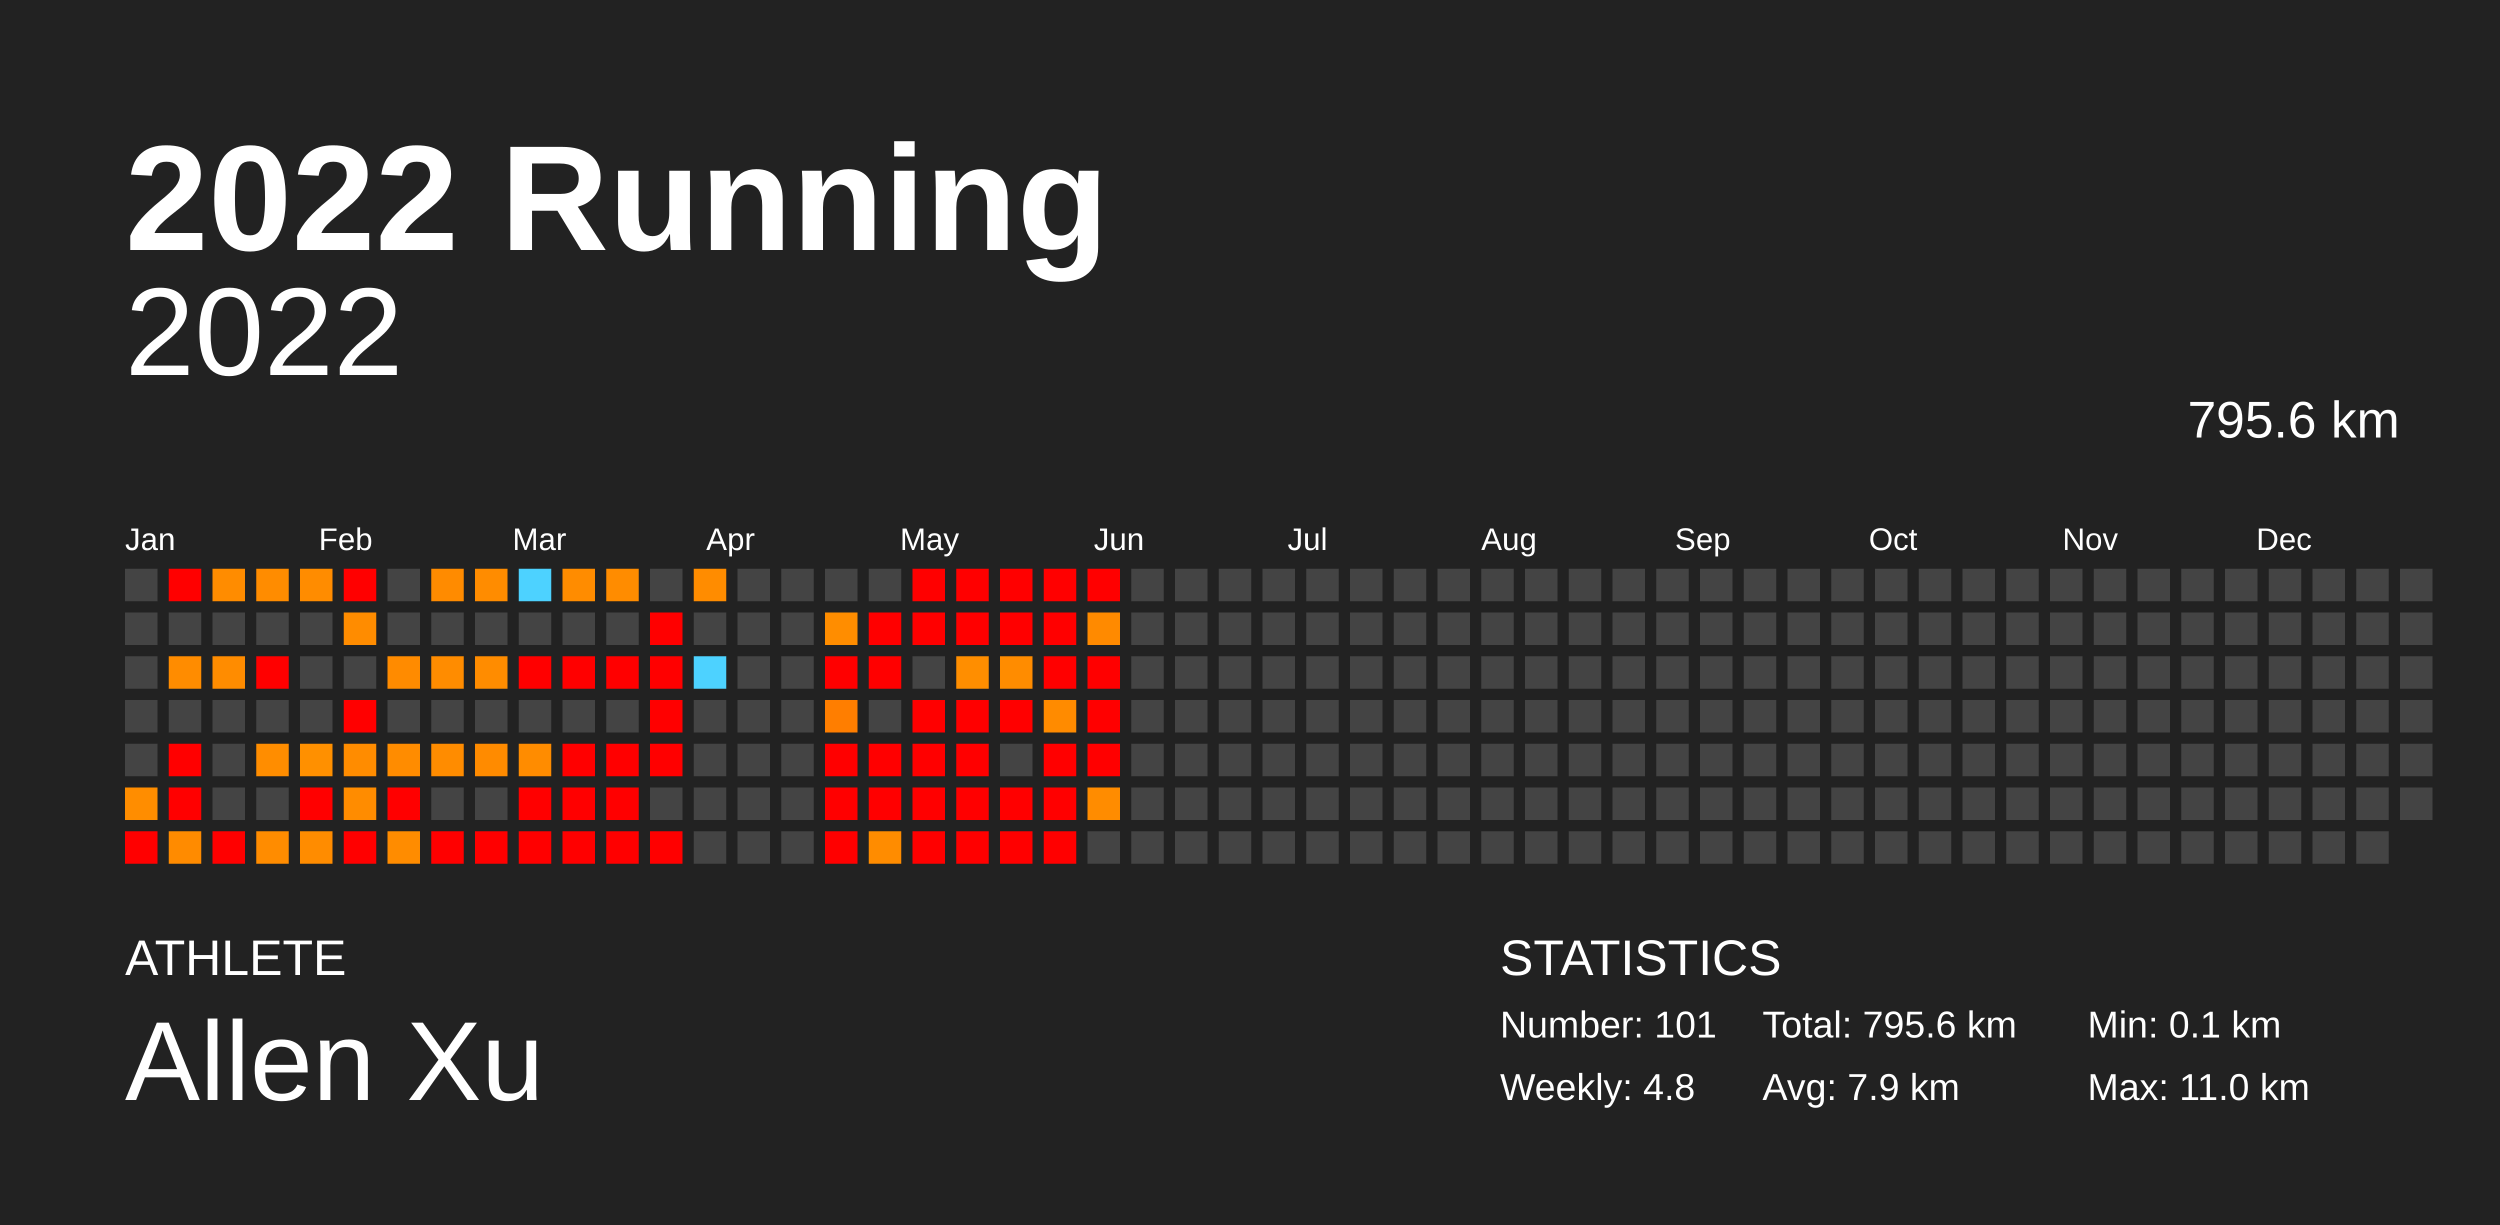
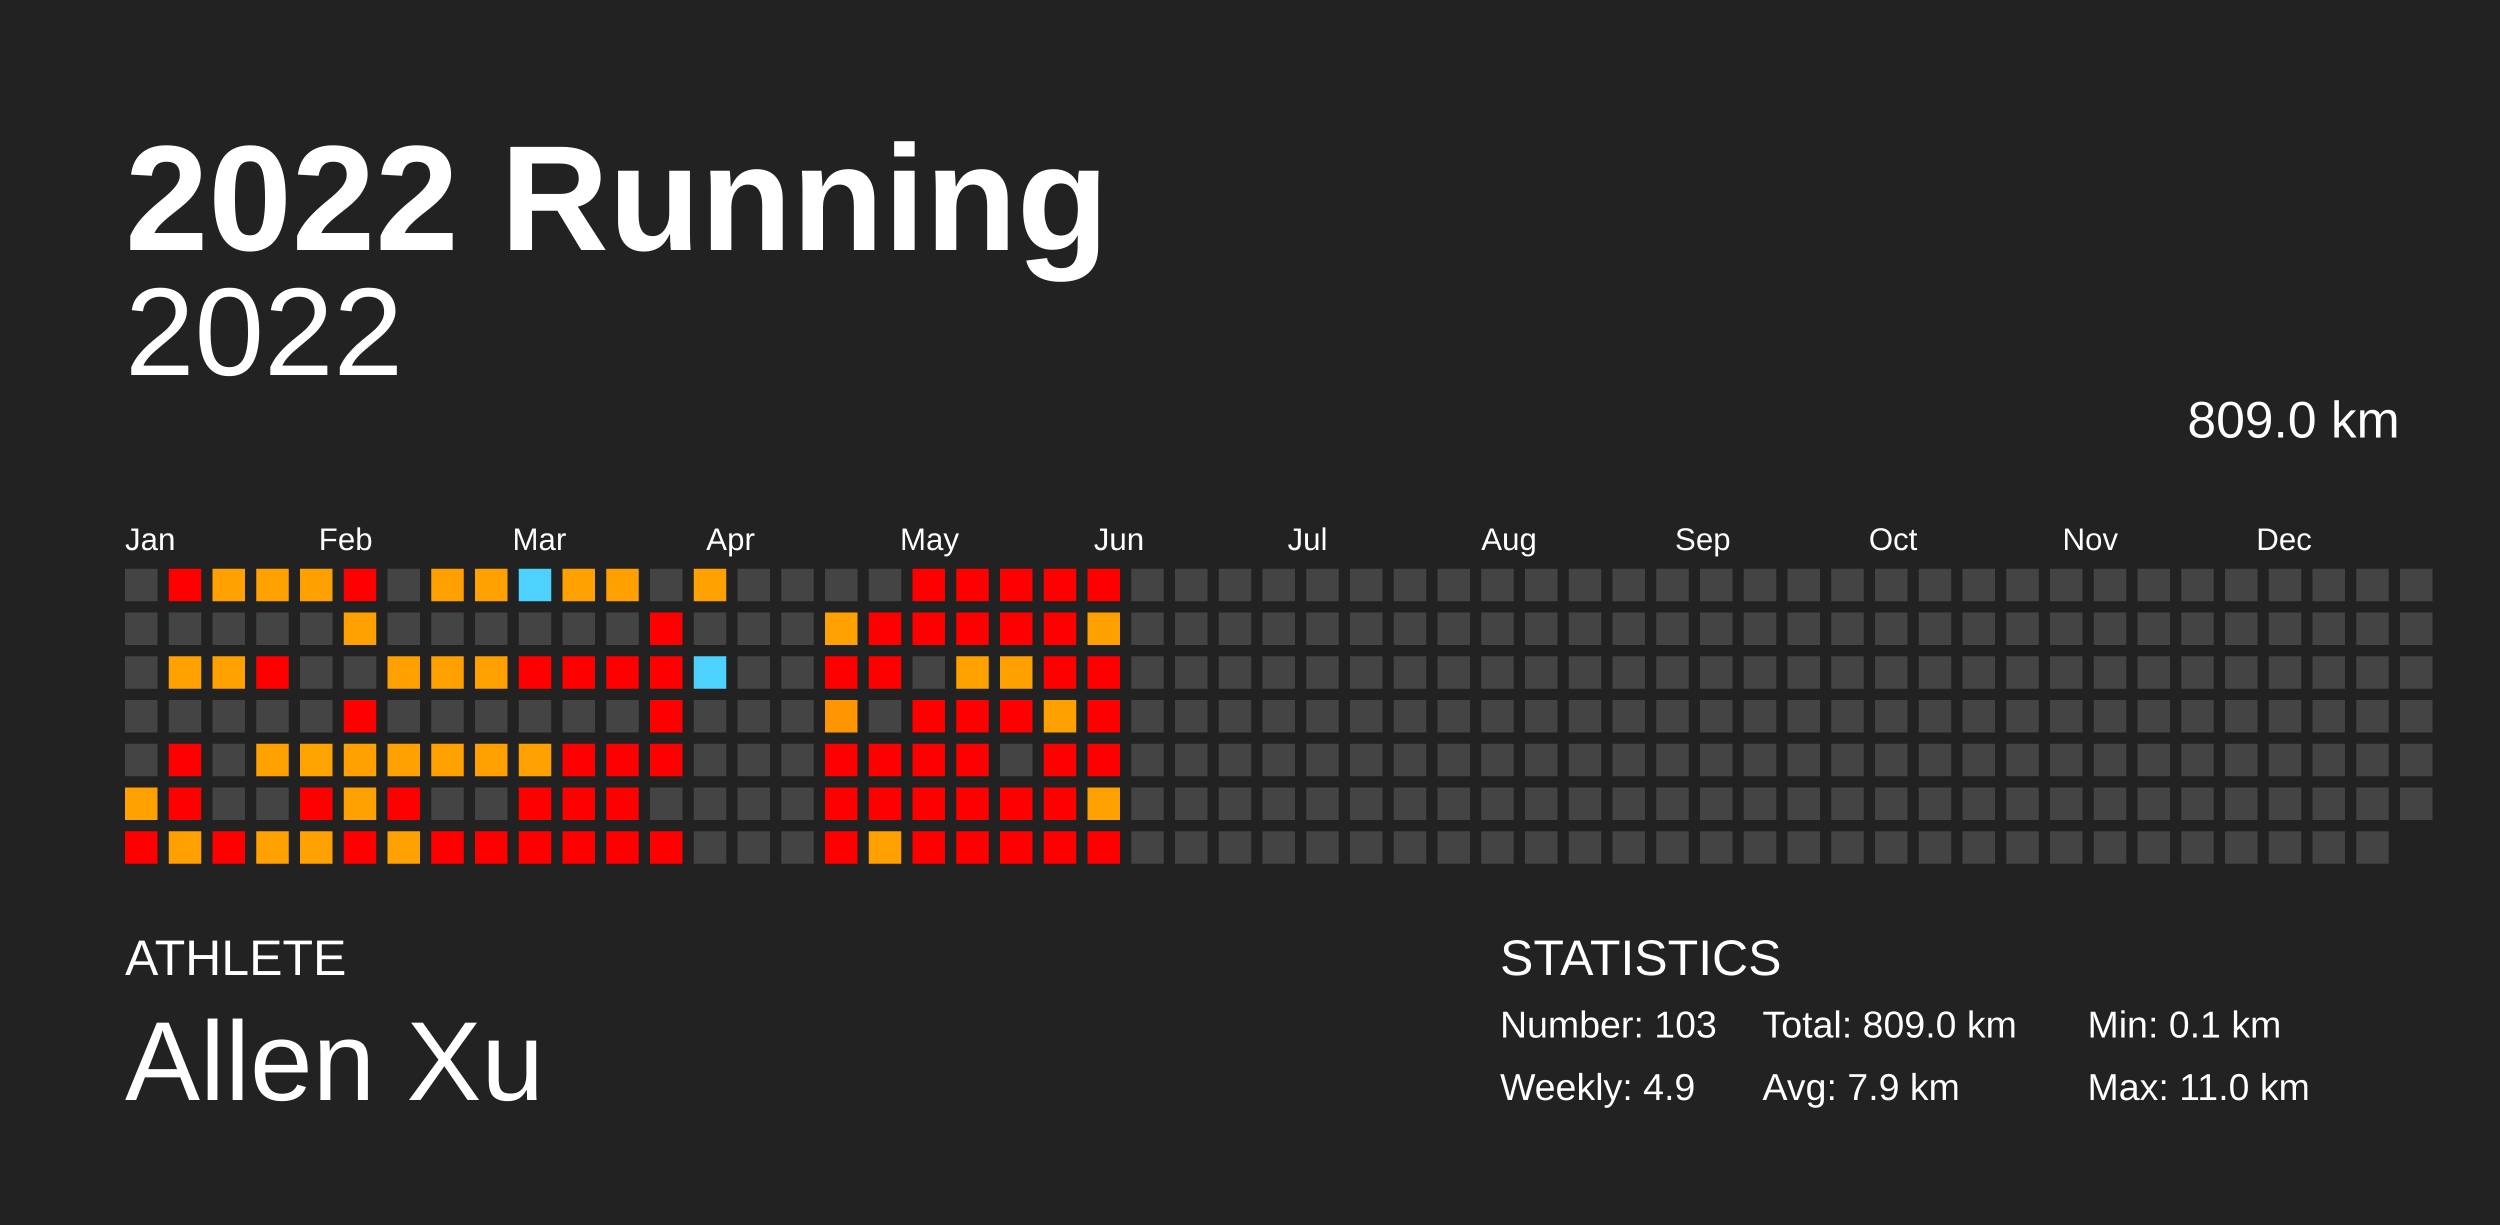
<svg xmlns="http://www.w3.org/2000/svg" baseProfile="full" height="98mm" version="1.1" viewBox="0,0,200,98" width="200mm">
  <defs />
  <rect fill="#222222" height="98" width="200" x="0" y="0" />
  <text fill="#FFFFFF" style="font-size:12px; font-family:Arial; font-weight:bold;" x="10" y="20">2022 Running</text>
  <text fill="#FFFFFF" style="font-size:4px; font-family:Arial" x="10" y="78">ATHLETE</text>
  <text fill="#FFFFFF" style="font-size:9px; font-family:Arial" x="10" y="88">Allen Xu</text>
  <text fill="#FFFFFF" style="font-size:4px; font-family:Arial" x="120" y="78">STATISTICS</text>
-   <text fill="#FFFFFF" style="font-size:3px; font-family:Arial" x="120" y="83">Number: 101</text>
-   <text fill="#FFFFFF" style="font-size:3px; font-family:Arial" x="120" y="88">Weekly: 4.8</text>
-   <text fill="#FFFFFF" style="font-size:3px; font-family:Arial" x="141" y="83">Total: 795.6 km</text>
+   <text fill="#FFFFFF" style="font-size:3px; font-family:Arial" x="120" y="83">Number: 103</text>
+   <text fill="#FFFFFF" style="font-size:3px; font-family:Arial" x="120" y="88">Weekly: 4.9</text>
+   <text fill="#FFFFFF" style="font-size:3px; font-family:Arial" x="141" y="83">Total: 809.0 km</text>
  <text fill="#FFFFFF" style="font-size:3px; font-family:Arial" x="141" y="88">Avg: 7.9 km</text>
  <text fill="#FFFFFF" style="font-size:3px; font-family:Arial" x="167" y="83">Min: 0.1 km</text>
  <text fill="#FFFFFF" style="font-size:3px; font-family:Arial" x="167" y="88">Max: 11.0 km</text>
  <text alignment-baseline="hanging" fill="#FFFFFF" style="font-size:10.0px; font-family:Arial;" x="10" y="30">2022</text>
-   <text alignment-baseline="hanging" fill="#FFFFFF" style="font-size:4.125px; font-family:Arial;" x="175" y="35">795.6 km</text>
+   <text alignment-baseline="hanging" fill="#FFFFFF" style="font-size:4.125px; font-family:Arial;" x="175" y="35">809.0 km</text>
  <text fill="#FFFFFF" style="font-size:2.5px; font-family:Arial" x="10.0" y="44">Jan</text>
  <text fill="#FFFFFF" style="font-size:2.5px; font-family:Arial" x="25.5" y="44">Feb</text>
  <text fill="#FFFFFF" style="font-size:2.5px; font-family:Arial" x="41.0" y="44">Mar</text>
  <text fill="#FFFFFF" style="font-size:2.5px; font-family:Arial" x="56.5" y="44">Apr</text>
  <text fill="#FFFFFF" style="font-size:2.5px; font-family:Arial" x="72.0" y="44">May</text>
  <text fill="#FFFFFF" style="font-size:2.5px; font-family:Arial" x="87.5" y="44">Jun</text>
  <text fill="#FFFFFF" style="font-size:2.5px; font-family:Arial" x="103.0" y="44">Jul</text>
  <text fill="#FFFFFF" style="font-size:2.5px; font-family:Arial" x="118.5" y="44">Aug</text>
  <text fill="#FFFFFF" style="font-size:2.5px; font-family:Arial" x="134.0" y="44">Sep</text>
  <text fill="#FFFFFF" style="font-size:2.5px; font-family:Arial" x="149.5" y="44">Oct</text>
  <text fill="#FFFFFF" style="font-size:2.5px; font-family:Arial" x="165.0" y="44">Nov</text>
  <text fill="#FFFFFF" style="font-size:2.5px; font-family:Arial" x="180.5" y="44">Dec</text>
  <rect fill="#444444" height="2.6" width="2.6" x="10.0" y="45.5" />
  <rect fill="#444444" height="2.6" width="2.6" x="10.0" y="49.0" />
  <rect fill="#444444" height="2.6" width="2.6" x="10.0" y="52.5" />
  <rect fill="#444444" height="2.6" width="2.6" x="10.0" y="56.0" />
  <rect fill="#444444" height="2.6" width="2.6" x="10.0" y="59.5" />
-   <rect fill="#ff8d00" height="2.6" width="2.6" x="10.0" y="63.0" />
+   <rect fill="#ffa100" height="2.6" width="2.6" x="10.0" y="63.0" />
  <rect fill="red" height="2.6" width="2.6" x="10.0" y="66.5" />
  <rect fill="red" height="2.6" width="2.6" x="13.5" y="45.5" />
  <rect fill="#444444" height="2.6" width="2.6" x="13.5" y="49.0" />
-   <rect fill="#ff8c00" height="2.6" width="2.6" x="13.5" y="52.5" />
+   <rect fill="#ffa100" height="2.6" width="2.6" x="13.5" y="52.5" />
  <rect fill="#444444" height="2.6" width="2.6" x="13.5" y="56.0" />
  <rect fill="red" height="2.6" width="2.6" x="13.5" y="59.5" />
  <rect fill="red" height="2.6" width="2.6" x="13.5" y="63.0" />
-   <rect fill="#ff8b00" height="2.6" width="2.6" x="13.5" y="66.5" />
-   <rect fill="#ff8c00" height="2.6" width="2.6" x="17.0" y="45.5" />
+   <rect fill="#ffa000" height="2.6" width="2.6" x="13.5" y="66.5" />
+   <rect fill="#ffa100" height="2.6" width="2.6" x="17.0" y="45.5" />
  <rect fill="#444444" height="2.6" width="2.6" x="17.0" y="49.0" />
-   <rect fill="#ff8c00" height="2.6" width="2.6" x="17.0" y="52.5" />
+   <rect fill="#ffa100" height="2.6" width="2.6" x="17.0" y="52.5" />
  <rect fill="#444444" height="2.6" width="2.6" x="17.0" y="56.0" />
  <rect fill="#444444" height="2.6" width="2.6" x="17.0" y="59.5" />
  <rect fill="#444444" height="2.6" width="2.6" x="17.0" y="63.0" />
  <rect fill="red" height="2.6" width="2.6" x="17.0" y="66.5" />
-   <rect fill="#ff8c00" height="2.6" width="2.6" x="20.5" y="45.5" />
+   <rect fill="#ffa100" height="2.6" width="2.6" x="20.5" y="45.5" />
  <rect fill="#444444" height="2.6" width="2.6" x="20.5" y="49.0" />
  <rect fill="red" height="2.6" width="2.6" x="20.5" y="52.5" />
  <rect fill="#444444" height="2.6" width="2.6" x="20.5" y="56.0" />
-   <rect fill="#ff8d00" height="2.6" width="2.6" x="20.5" y="59.5" />
+   <rect fill="#ffa100" height="2.6" width="2.6" x="20.5" y="59.5" />
  <rect fill="#444444" height="2.6" width="2.6" x="20.5" y="63.0" />
-   <rect fill="#ff8c00" height="2.6" width="2.6" x="20.5" y="66.5" />
-   <rect fill="#ff8c00" height="2.6" width="2.6" x="24.0" y="45.5" />
+   <rect fill="#ffa100" height="2.6" width="2.6" x="20.5" y="66.5" />
+   <rect fill="#ffa000" height="2.6" width="2.6" x="24.0" y="45.5" />
  <rect fill="#444444" height="2.6" width="2.6" x="24.0" y="49.0" />
  <rect fill="#444444" height="2.6" width="2.6" x="24.0" y="52.5" />
  <rect fill="#444444" height="2.6" width="2.6" x="24.0" y="56.0" />
-   <rect fill="#ff9000" height="2.6" width="2.6" x="24.0" y="59.5" />
+   <rect fill="#ffa400" height="2.6" width="2.6" x="24.0" y="59.5" />
  <rect fill="red" height="2.6" width="2.6" x="24.0" y="63.0" />
-   <rect fill="#ff8c00" height="2.6" width="2.6" x="24.0" y="66.5" />
+   <rect fill="#ffa100" height="2.6" width="2.6" x="24.0" y="66.5" />
  <rect fill="red" height="2.6" width="2.6" x="27.5" y="45.5" />
-   <rect fill="#ff8c00" height="2.6" width="2.6" x="27.5" y="49.0" />
+   <rect fill="#ffa100" height="2.6" width="2.6" x="27.5" y="49.0" />
  <rect fill="#444444" height="2.6" width="2.6" x="27.5" y="52.5" />
  <rect fill="red" height="2.6" width="2.6" x="27.5" y="56.0" />
-   <rect fill="#ff8c00" height="2.6" width="2.6" x="27.5" y="59.5" />
-   <rect fill="#ff8c00" height="2.6" width="2.6" x="27.5" y="63.0" />
+   <rect fill="#ffa000" height="2.6" width="2.6" x="27.5" y="59.5" />
+   <rect fill="#ffa100" height="2.6" width="2.6" x="27.5" y="63.0" />
  <rect fill="red" height="2.6" width="2.6" x="27.5" y="66.5" />
  <rect fill="#444444" height="2.6" width="2.6" x="31.0" y="45.5" />
  <rect fill="#444444" height="2.6" width="2.6" x="31.0" y="49.0" />
-   <rect fill="#ff8b00" height="2.6" width="2.6" x="31.0" y="52.5" />
+   <rect fill="#ffa000" height="2.6" width="2.6" x="31.0" y="52.5" />
  <rect fill="#444444" height="2.6" width="2.6" x="31.0" y="56.0" />
-   <rect fill="#ff8c00" height="2.6" width="2.6" x="31.0" y="59.5" />
+   <rect fill="#ffa100" height="2.6" width="2.6" x="31.0" y="59.5" />
  <rect fill="red" height="2.6" width="2.6" x="31.0" y="63.0" />
-   <rect fill="#ff8c00" height="2.6" width="2.6" x="31.0" y="66.5" />
-   <rect fill="#ff8b00" height="2.6" width="2.6" x="34.5" y="45.5" />
+   <rect fill="#ffa100" height="2.6" width="2.6" x="31.0" y="66.5" />
+   <rect fill="#ffa000" height="2.6" width="2.6" x="34.5" y="45.5" />
  <rect fill="#444444" height="2.6" width="2.6" x="34.5" y="49.0" />
-   <rect fill="#ff8c00" height="2.6" width="2.6" x="34.5" y="52.5" />
+   <rect fill="#ffa000" height="2.6" width="2.6" x="34.5" y="52.5" />
  <rect fill="#444444" height="2.6" width="2.6" x="34.5" y="56.0" />
-   <rect fill="#ff8c00" height="2.6" width="2.6" x="34.5" y="59.5" />
+   <rect fill="#ffa100" height="2.6" width="2.6" x="34.5" y="59.5" />
  <rect fill="#444444" height="2.6" width="2.6" x="34.5" y="63.0" />
  <rect fill="red" height="2.6" width="2.6" x="34.5" y="66.5" />
-   <rect fill="#ff8c00" height="2.6" width="2.6" x="38.0" y="45.5" />
+   <rect fill="#ffa100" height="2.6" width="2.6" x="38.0" y="45.5" />
  <rect fill="#444444" height="2.6" width="2.6" x="38.0" y="49.0" />
-   <rect fill="#ff8c00" height="2.6" width="2.6" x="38.0" y="52.5" />
+   <rect fill="#ffa000" height="2.6" width="2.6" x="38.0" y="52.5" />
  <rect fill="#444444" height="2.6" width="2.6" x="38.0" y="56.0" />
-   <rect fill="#ff8b00" height="2.6" width="2.6" x="38.0" y="59.5" />
+   <rect fill="#ffa000" height="2.6" width="2.6" x="38.0" y="59.5" />
  <rect fill="#444444" height="2.6" width="2.6" x="38.0" y="63.0" />
  <rect fill="red" height="2.6" width="2.6" x="38.0" y="66.5" />
  <rect fill="#4dd2ff" height="2.6" width="2.6" x="41.5" y="45.5" />
  <rect fill="#444444" height="2.6" width="2.6" x="41.5" y="49.0" />
  <rect fill="red" height="2.6" width="2.6" x="41.5" y="52.5" />
  <rect fill="#444444" height="2.6" width="2.6" x="41.5" y="56.0" />
-   <rect fill="#ff8c00" height="2.6" width="2.6" x="41.5" y="59.5" />
+   <rect fill="#ffa100" height="2.6" width="2.6" x="41.5" y="59.5" />
  <rect fill="red" height="2.6" width="2.6" x="41.5" y="63.0" />
  <rect fill="red" height="2.6" width="2.6" x="41.5" y="66.5" />
-   <rect fill="#ff8c00" height="2.6" width="2.6" x="45.0" y="45.5" />
+   <rect fill="#ffa100" height="2.6" width="2.6" x="45.0" y="45.5" />
  <rect fill="#444444" height="2.6" width="2.6" x="45.0" y="49.0" />
  <rect fill="red" height="2.6" width="2.6" x="45.0" y="52.5" />
  <rect fill="#444444" height="2.6" width="2.6" x="45.0" y="56.0" />
  <rect fill="red" height="2.6" width="2.6" x="45.0" y="59.5" />
  <rect fill="red" height="2.6" width="2.6" x="45.0" y="63.0" />
  <rect fill="red" height="2.6" width="2.6" x="45.0" y="66.5" />
-   <rect fill="#ff8c00" height="2.6" width="2.6" x="48.5" y="45.5" />
+   <rect fill="#ffa000" height="2.6" width="2.6" x="48.5" y="45.5" />
  <rect fill="#444444" height="2.6" width="2.6" x="48.5" y="49.0" />
  <rect fill="red" height="2.6" width="2.6" x="48.5" y="52.5" />
  <rect fill="#444444" height="2.6" width="2.6" x="48.5" y="56.0" />
  <rect fill="red" height="2.6" width="2.6" x="48.5" y="59.5" />
  <rect fill="red" height="2.6" width="2.6" x="48.5" y="63.0" />
  <rect fill="red" height="2.6" width="2.6" x="48.5" y="66.5" />
  <rect fill="#444444" height="2.6" width="2.6" x="52.0" y="45.5" />
  <rect fill="red" height="2.6" width="2.6" x="52.0" y="49.0" />
  <rect fill="red" height="2.6" width="2.6" x="52.0" y="52.5" />
  <rect fill="red" height="2.6" width="2.6" x="52.0" y="56.0" />
  <rect fill="red" height="2.6" width="2.6" x="52.0" y="59.5" />
  <rect fill="#444444" height="2.6" width="2.6" x="52.0" y="63.0" />
  <rect fill="red" height="2.6" width="2.6" x="52.0" y="66.5" />
-   <rect fill="#ff8c00" height="2.6" width="2.6" x="55.5" y="45.5" />
+   <rect fill="#ffa100" height="2.6" width="2.6" x="55.5" y="45.5" />
  <rect fill="#444444" height="2.6" width="2.6" x="55.5" y="49.0" />
  <rect fill="#4dd2ff" height="2.6" width="2.6" x="55.5" y="52.5" />
  <rect fill="#444444" height="2.6" width="2.6" x="55.5" y="56.0" />
  <rect fill="#444444" height="2.6" width="2.6" x="55.5" y="59.5" />
  <rect fill="#444444" height="2.6" width="2.6" x="55.5" y="63.0" />
  <rect fill="#444444" height="2.6" width="2.6" x="55.5" y="66.5" />
  <rect fill="#444444" height="2.6" width="2.6" x="59.0" y="45.5" />
  <rect fill="#444444" height="2.6" width="2.6" x="59.0" y="49.0" />
  <rect fill="#444444" height="2.6" width="2.6" x="59.0" y="52.5" />
  <rect fill="#444444" height="2.6" width="2.6" x="59.0" y="56.0" />
  <rect fill="#444444" height="2.6" width="2.6" x="59.0" y="59.5" />
  <rect fill="#444444" height="2.6" width="2.6" x="59.0" y="63.0" />
  <rect fill="#444444" height="2.6" width="2.6" x="59.0" y="66.5" />
  <rect fill="#444444" height="2.6" width="2.6" x="62.5" y="45.5" />
  <rect fill="#444444" height="2.6" width="2.6" x="62.5" y="49.0" />
  <rect fill="#444444" height="2.6" width="2.6" x="62.5" y="52.5" />
  <rect fill="#444444" height="2.6" width="2.6" x="62.5" y="56.0" />
  <rect fill="#444444" height="2.6" width="2.6" x="62.5" y="59.5" />
  <rect fill="#444444" height="2.6" width="2.6" x="62.5" y="63.0" />
  <rect fill="#444444" height="2.6" width="2.6" x="62.5" y="66.5" />
  <rect fill="#444444" height="2.6" width="2.6" x="66.0" y="45.5" />
-   <rect fill="#ff8d00" height="2.6" width="2.6" x="66.0" y="49.0" />
+   <rect fill="#ffa100" height="2.6" width="2.6" x="66.0" y="49.0" />
  <rect fill="red" height="2.6" width="2.6" x="66.0" y="52.5" />
-   <rect fill="#ff7e00" height="2.6" width="2.6" x="66.0" y="56.0" />
+   <rect fill="#ff9500" height="2.6" width="2.6" x="66.0" y="56.0" />
  <rect fill="red" height="2.6" width="2.6" x="66.0" y="59.5" />
  <rect fill="red" height="2.6" width="2.6" x="66.0" y="63.0" />
  <rect fill="red" height="2.6" width="2.6" x="66.0" y="66.5" />
  <rect fill="#444444" height="2.6" width="2.6" x="69.5" y="45.5" />
  <rect fill="red" height="2.6" width="2.6" x="69.5" y="49.0" />
  <rect fill="red" height="2.6" width="2.6" x="69.5" y="52.5" />
  <rect fill="#444444" height="2.6" width="2.6" x="69.5" y="56.0" />
  <rect fill="red" height="2.6" width="2.6" x="69.5" y="59.5" />
  <rect fill="red" height="2.6" width="2.6" x="69.5" y="63.0" />
-   <rect fill="#ff8c00" height="2.6" width="2.6" x="69.5" y="66.5" />
+   <rect fill="#ffa000" height="2.6" width="2.6" x="69.5" y="66.5" />
  <rect fill="red" height="2.6" width="2.6" x="73.0" y="45.5" />
  <rect fill="red" height="2.6" width="2.6" x="73.0" y="49.0" />
  <rect fill="#444444" height="2.6" width="2.6" x="73.0" y="52.5" />
  <rect fill="red" height="2.6" width="2.6" x="73.0" y="56.0" />
  <rect fill="red" height="2.6" width="2.6" x="73.0" y="59.5" />
  <rect fill="red" height="2.6" width="2.6" x="73.0" y="63.0" />
  <rect fill="red" height="2.6" width="2.6" x="73.0" y="66.5" />
  <rect fill="red" height="2.6" width="2.6" x="76.5" y="45.5" />
  <rect fill="red" height="2.6" width="2.6" x="76.5" y="49.0" />
-   <rect fill="#ff8e00" height="2.6" width="2.6" x="76.5" y="52.5" />
+   <rect fill="#ffa200" height="2.6" width="2.6" x="76.5" y="52.5" />
  <rect fill="red" height="2.6" width="2.6" x="76.5" y="56.0" />
  <rect fill="red" height="2.6" width="2.6" x="76.5" y="59.5" />
  <rect fill="red" height="2.6" width="2.6" x="76.5" y="63.0" />
  <rect fill="red" height="2.6" width="2.6" x="76.5" y="66.5" />
  <rect fill="red" height="2.6" width="2.6" x="80.0" y="45.5" />
  <rect fill="red" height="2.6" width="2.6" x="80.0" y="49.0" />
-   <rect fill="#ff8c00" height="2.6" width="2.6" x="80.0" y="52.5" />
+   <rect fill="#ffa000" height="2.6" width="2.6" x="80.0" y="52.5" />
  <rect fill="red" height="2.6" width="2.6" x="80.0" y="56.0" />
  <rect fill="#444444" height="2.6" width="2.6" x="80.0" y="59.5" />
  <rect fill="red" height="2.6" width="2.6" x="80.0" y="63.0" />
  <rect fill="red" height="2.6" width="2.6" x="80.0" y="66.5" />
  <rect fill="red" height="2.6" width="2.6" x="83.5" y="45.5" />
  <rect fill="red" height="2.6" width="2.6" x="83.5" y="49.0" />
  <rect fill="red" height="2.6" width="2.6" x="83.5" y="52.5" />
-   <rect fill="#ff8b00" height="2.6" width="2.6" x="83.5" y="56.0" />
+   <rect fill="#ffa000" height="2.6" width="2.6" x="83.5" y="56.0" />
  <rect fill="red" height="2.6" width="2.6" x="83.5" y="59.5" />
  <rect fill="red" height="2.6" width="2.6" x="83.5" y="63.0" />
  <rect fill="red" height="2.6" width="2.6" x="83.5" y="66.5" />
  <rect fill="red" height="2.6" width="2.6" x="87.0" y="45.5" />
-   <rect fill="#ff8a00" height="2.6" width="2.6" x="87.0" y="49.0" />
+   <rect fill="#ff9f00" height="2.6" width="2.6" x="87.0" y="49.0" />
  <rect fill="red" height="2.6" width="2.6" x="87.0" y="52.5" />
  <rect fill="red" height="2.6" width="2.6" x="87.0" y="56.0" />
  <rect fill="red" height="2.6" width="2.6" x="87.0" y="59.5" />
-   <rect fill="#ff8c00" height="2.6" width="2.6" x="87.0" y="63.0" />
-   <rect fill="#444444" height="2.6" width="2.6" x="87.0" y="66.5" />
+   <rect fill="#ffa100" height="2.6" width="2.6" x="87.0" y="63.0" />
+   <rect fill="red" height="2.6" width="2.6" x="87.0" y="66.5" />
  <rect fill="#444444" height="2.6" width="2.6" x="90.5" y="45.5" />
  <rect fill="#444444" height="2.6" width="2.6" x="90.5" y="49.0" />
  <rect fill="#444444" height="2.6" width="2.6" x="90.5" y="52.5" />
  <rect fill="#444444" height="2.6" width="2.6" x="90.5" y="56.0" />
  <rect fill="#444444" height="2.6" width="2.6" x="90.5" y="59.5" />
  <rect fill="#444444" height="2.6" width="2.6" x="90.5" y="63.0" />
  <rect fill="#444444" height="2.6" width="2.6" x="90.5" y="66.5" />
  <rect fill="#444444" height="2.6" width="2.6" x="94.0" y="45.5" />
  <rect fill="#444444" height="2.6" width="2.6" x="94.0" y="49.0" />
  <rect fill="#444444" height="2.6" width="2.6" x="94.0" y="52.5" />
  <rect fill="#444444" height="2.6" width="2.6" x="94.0" y="56.0" />
  <rect fill="#444444" height="2.6" width="2.6" x="94.0" y="59.5" />
  <rect fill="#444444" height="2.6" width="2.6" x="94.0" y="63.0" />
  <rect fill="#444444" height="2.6" width="2.6" x="94.0" y="66.5" />
  <rect fill="#444444" height="2.6" width="2.6" x="97.5" y="45.5" />
  <rect fill="#444444" height="2.6" width="2.6" x="97.5" y="49.0" />
  <rect fill="#444444" height="2.6" width="2.6" x="97.5" y="52.5" />
  <rect fill="#444444" height="2.6" width="2.6" x="97.5" y="56.0" />
  <rect fill="#444444" height="2.6" width="2.6" x="97.5" y="59.5" />
  <rect fill="#444444" height="2.6" width="2.6" x="97.5" y="63.0" />
  <rect fill="#444444" height="2.6" width="2.6" x="97.5" y="66.5" />
  <rect fill="#444444" height="2.6" width="2.6" x="101.0" y="45.5" />
  <rect fill="#444444" height="2.6" width="2.6" x="101.0" y="49.0" />
  <rect fill="#444444" height="2.6" width="2.6" x="101.0" y="52.5" />
  <rect fill="#444444" height="2.6" width="2.6" x="101.0" y="56.0" />
  <rect fill="#444444" height="2.6" width="2.6" x="101.0" y="59.5" />
  <rect fill="#444444" height="2.6" width="2.6" x="101.0" y="63.0" />
  <rect fill="#444444" height="2.6" width="2.6" x="101.0" y="66.5" />
  <rect fill="#444444" height="2.6" width="2.6" x="104.5" y="45.5" />
  <rect fill="#444444" height="2.6" width="2.6" x="104.5" y="49.0" />
  <rect fill="#444444" height="2.6" width="2.6" x="104.5" y="52.5" />
  <rect fill="#444444" height="2.6" width="2.6" x="104.5" y="56.0" />
  <rect fill="#444444" height="2.6" width="2.6" x="104.5" y="59.5" />
  <rect fill="#444444" height="2.6" width="2.6" x="104.5" y="63.0" />
  <rect fill="#444444" height="2.6" width="2.6" x="104.5" y="66.5" />
  <rect fill="#444444" height="2.6" width="2.6" x="108.0" y="45.5" />
  <rect fill="#444444" height="2.6" width="2.6" x="108.0" y="49.0" />
  <rect fill="#444444" height="2.6" width="2.6" x="108.0" y="52.5" />
  <rect fill="#444444" height="2.6" width="2.6" x="108.0" y="56.0" />
  <rect fill="#444444" height="2.6" width="2.6" x="108.0" y="59.5" />
  <rect fill="#444444" height="2.6" width="2.6" x="108.0" y="63.0" />
  <rect fill="#444444" height="2.6" width="2.6" x="108.0" y="66.5" />
  <rect fill="#444444" height="2.6" width="2.6" x="111.5" y="45.5" />
  <rect fill="#444444" height="2.6" width="2.6" x="111.5" y="49.0" />
  <rect fill="#444444" height="2.6" width="2.6" x="111.5" y="52.5" />
  <rect fill="#444444" height="2.6" width="2.6" x="111.5" y="56.0" />
  <rect fill="#444444" height="2.6" width="2.6" x="111.5" y="59.5" />
  <rect fill="#444444" height="2.6" width="2.6" x="111.5" y="63.0" />
  <rect fill="#444444" height="2.6" width="2.6" x="111.5" y="66.5" />
  <rect fill="#444444" height="2.6" width="2.6" x="115.0" y="45.5" />
  <rect fill="#444444" height="2.6" width="2.6" x="115.0" y="49.0" />
  <rect fill="#444444" height="2.6" width="2.6" x="115.0" y="52.5" />
  <rect fill="#444444" height="2.6" width="2.6" x="115.0" y="56.0" />
  <rect fill="#444444" height="2.6" width="2.6" x="115.0" y="59.5" />
  <rect fill="#444444" height="2.6" width="2.6" x="115.0" y="63.0" />
  <rect fill="#444444" height="2.6" width="2.6" x="115.0" y="66.5" />
  <rect fill="#444444" height="2.6" width="2.6" x="118.5" y="45.5" />
  <rect fill="#444444" height="2.6" width="2.6" x="118.5" y="49.0" />
  <rect fill="#444444" height="2.6" width="2.6" x="118.5" y="52.5" />
  <rect fill="#444444" height="2.6" width="2.6" x="118.5" y="56.0" />
  <rect fill="#444444" height="2.6" width="2.6" x="118.5" y="59.5" />
  <rect fill="#444444" height="2.6" width="2.6" x="118.5" y="63.0" />
  <rect fill="#444444" height="2.6" width="2.6" x="118.5" y="66.5" />
  <rect fill="#444444" height="2.6" width="2.6" x="122.0" y="45.5" />
  <rect fill="#444444" height="2.6" width="2.6" x="122.0" y="49.0" />
  <rect fill="#444444" height="2.6" width="2.6" x="122.0" y="52.5" />
  <rect fill="#444444" height="2.6" width="2.6" x="122.0" y="56.0" />
  <rect fill="#444444" height="2.6" width="2.6" x="122.0" y="59.5" />
  <rect fill="#444444" height="2.6" width="2.6" x="122.0" y="63.0" />
  <rect fill="#444444" height="2.6" width="2.6" x="122.0" y="66.5" />
  <rect fill="#444444" height="2.6" width="2.6" x="125.5" y="45.5" />
  <rect fill="#444444" height="2.6" width="2.6" x="125.5" y="49.0" />
  <rect fill="#444444" height="2.6" width="2.6" x="125.5" y="52.5" />
  <rect fill="#444444" height="2.6" width="2.6" x="125.5" y="56.0" />
  <rect fill="#444444" height="2.6" width="2.6" x="125.5" y="59.5" />
  <rect fill="#444444" height="2.6" width="2.6" x="125.5" y="63.0" />
  <rect fill="#444444" height="2.6" width="2.6" x="125.5" y="66.5" />
  <rect fill="#444444" height="2.6" width="2.6" x="129.0" y="45.5" />
  <rect fill="#444444" height="2.6" width="2.6" x="129.0" y="49.0" />
  <rect fill="#444444" height="2.6" width="2.6" x="129.0" y="52.5" />
  <rect fill="#444444" height="2.6" width="2.6" x="129.0" y="56.0" />
  <rect fill="#444444" height="2.6" width="2.6" x="129.0" y="59.5" />
  <rect fill="#444444" height="2.6" width="2.6" x="129.0" y="63.0" />
  <rect fill="#444444" height="2.6" width="2.6" x="129.0" y="66.5" />
  <rect fill="#444444" height="2.6" width="2.6" x="132.5" y="45.5" />
  <rect fill="#444444" height="2.6" width="2.6" x="132.5" y="49.0" />
  <rect fill="#444444" height="2.6" width="2.6" x="132.5" y="52.5" />
  <rect fill="#444444" height="2.6" width="2.6" x="132.5" y="56.0" />
  <rect fill="#444444" height="2.6" width="2.6" x="132.5" y="59.5" />
  <rect fill="#444444" height="2.6" width="2.6" x="132.5" y="63.0" />
  <rect fill="#444444" height="2.6" width="2.6" x="132.5" y="66.5" />
  <rect fill="#444444" height="2.6" width="2.6" x="136.0" y="45.5" />
  <rect fill="#444444" height="2.6" width="2.6" x="136.0" y="49.0" />
  <rect fill="#444444" height="2.6" width="2.6" x="136.0" y="52.5" />
  <rect fill="#444444" height="2.6" width="2.6" x="136.0" y="56.0" />
  <rect fill="#444444" height="2.6" width="2.6" x="136.0" y="59.5" />
  <rect fill="#444444" height="2.6" width="2.6" x="136.0" y="63.0" />
  <rect fill="#444444" height="2.6" width="2.6" x="136.0" y="66.5" />
  <rect fill="#444444" height="2.6" width="2.6" x="139.5" y="45.5" />
  <rect fill="#444444" height="2.6" width="2.6" x="139.5" y="49.0" />
  <rect fill="#444444" height="2.6" width="2.6" x="139.5" y="52.5" />
  <rect fill="#444444" height="2.6" width="2.6" x="139.5" y="56.0" />
  <rect fill="#444444" height="2.6" width="2.6" x="139.5" y="59.5" />
  <rect fill="#444444" height="2.6" width="2.6" x="139.5" y="63.0" />
  <rect fill="#444444" height="2.6" width="2.6" x="139.5" y="66.5" />
  <rect fill="#444444" height="2.6" width="2.6" x="143.0" y="45.5" />
  <rect fill="#444444" height="2.6" width="2.6" x="143.0" y="49.0" />
  <rect fill="#444444" height="2.6" width="2.6" x="143.0" y="52.5" />
  <rect fill="#444444" height="2.6" width="2.6" x="143.0" y="56.0" />
  <rect fill="#444444" height="2.6" width="2.6" x="143.0" y="59.5" />
  <rect fill="#444444" height="2.6" width="2.6" x="143.0" y="63.0" />
  <rect fill="#444444" height="2.6" width="2.6" x="143.0" y="66.5" />
  <rect fill="#444444" height="2.6" width="2.6" x="146.5" y="45.5" />
  <rect fill="#444444" height="2.6" width="2.6" x="146.5" y="49.0" />
  <rect fill="#444444" height="2.6" width="2.6" x="146.5" y="52.5" />
  <rect fill="#444444" height="2.6" width="2.6" x="146.5" y="56.0" />
  <rect fill="#444444" height="2.6" width="2.6" x="146.5" y="59.5" />
  <rect fill="#444444" height="2.6" width="2.6" x="146.5" y="63.0" />
  <rect fill="#444444" height="2.6" width="2.6" x="146.5" y="66.5" />
  <rect fill="#444444" height="2.6" width="2.6" x="150.0" y="45.5" />
  <rect fill="#444444" height="2.6" width="2.6" x="150.0" y="49.0" />
  <rect fill="#444444" height="2.6" width="2.6" x="150.0" y="52.5" />
  <rect fill="#444444" height="2.6" width="2.6" x="150.0" y="56.0" />
  <rect fill="#444444" height="2.6" width="2.6" x="150.0" y="59.5" />
  <rect fill="#444444" height="2.6" width="2.6" x="150.0" y="63.0" />
  <rect fill="#444444" height="2.6" width="2.6" x="150.0" y="66.5" />
  <rect fill="#444444" height="2.6" width="2.6" x="153.5" y="45.5" />
  <rect fill="#444444" height="2.6" width="2.6" x="153.5" y="49.0" />
  <rect fill="#444444" height="2.6" width="2.6" x="153.5" y="52.5" />
  <rect fill="#444444" height="2.6" width="2.6" x="153.5" y="56.0" />
  <rect fill="#444444" height="2.6" width="2.6" x="153.5" y="59.5" />
  <rect fill="#444444" height="2.6" width="2.6" x="153.5" y="63.0" />
  <rect fill="#444444" height="2.6" width="2.6" x="153.5" y="66.5" />
  <rect fill="#444444" height="2.6" width="2.6" x="157.0" y="45.5" />
  <rect fill="#444444" height="2.6" width="2.6" x="157.0" y="49.0" />
  <rect fill="#444444" height="2.6" width="2.6" x="157.0" y="52.5" />
  <rect fill="#444444" height="2.6" width="2.6" x="157.0" y="56.0" />
  <rect fill="#444444" height="2.6" width="2.6" x="157.0" y="59.5" />
  <rect fill="#444444" height="2.6" width="2.6" x="157.0" y="63.0" />
  <rect fill="#444444" height="2.6" width="2.6" x="157.0" y="66.5" />
  <rect fill="#444444" height="2.6" width="2.6" x="160.5" y="45.5" />
  <rect fill="#444444" height="2.6" width="2.6" x="160.5" y="49.0" />
  <rect fill="#444444" height="2.6" width="2.6" x="160.5" y="52.5" />
  <rect fill="#444444" height="2.6" width="2.6" x="160.5" y="56.0" />
  <rect fill="#444444" height="2.6" width="2.6" x="160.5" y="59.5" />
  <rect fill="#444444" height="2.6" width="2.6" x="160.5" y="63.0" />
  <rect fill="#444444" height="2.6" width="2.6" x="160.5" y="66.5" />
  <rect fill="#444444" height="2.6" width="2.6" x="164.0" y="45.5" />
  <rect fill="#444444" height="2.6" width="2.6" x="164.0" y="49.0" />
  <rect fill="#444444" height="2.6" width="2.6" x="164.0" y="52.5" />
  <rect fill="#444444" height="2.6" width="2.6" x="164.0" y="56.0" />
  <rect fill="#444444" height="2.6" width="2.6" x="164.0" y="59.5" />
  <rect fill="#444444" height="2.6" width="2.6" x="164.0" y="63.0" />
  <rect fill="#444444" height="2.6" width="2.6" x="164.0" y="66.5" />
  <rect fill="#444444" height="2.6" width="2.6" x="167.5" y="45.5" />
  <rect fill="#444444" height="2.6" width="2.6" x="167.5" y="49.0" />
  <rect fill="#444444" height="2.6" width="2.6" x="167.5" y="52.5" />
  <rect fill="#444444" height="2.6" width="2.6" x="167.5" y="56.0" />
  <rect fill="#444444" height="2.6" width="2.6" x="167.5" y="59.5" />
  <rect fill="#444444" height="2.6" width="2.6" x="167.5" y="63.0" />
  <rect fill="#444444" height="2.6" width="2.6" x="167.5" y="66.5" />
  <rect fill="#444444" height="2.6" width="2.6" x="171.0" y="45.5" />
  <rect fill="#444444" height="2.6" width="2.6" x="171.0" y="49.0" />
  <rect fill="#444444" height="2.6" width="2.6" x="171.0" y="52.5" />
  <rect fill="#444444" height="2.6" width="2.6" x="171.0" y="56.0" />
  <rect fill="#444444" height="2.6" width="2.6" x="171.0" y="59.5" />
  <rect fill="#444444" height="2.6" width="2.6" x="171.0" y="63.0" />
  <rect fill="#444444" height="2.6" width="2.6" x="171.0" y="66.5" />
  <rect fill="#444444" height="2.6" width="2.6" x="174.5" y="45.5" />
  <rect fill="#444444" height="2.6" width="2.6" x="174.5" y="49.0" />
  <rect fill="#444444" height="2.6" width="2.6" x="174.5" y="52.5" />
  <rect fill="#444444" height="2.6" width="2.6" x="174.5" y="56.0" />
  <rect fill="#444444" height="2.6" width="2.6" x="174.5" y="59.5" />
  <rect fill="#444444" height="2.6" width="2.6" x="174.5" y="63.0" />
  <rect fill="#444444" height="2.6" width="2.6" x="174.5" y="66.5" />
  <rect fill="#444444" height="2.6" width="2.6" x="178.0" y="45.5" />
  <rect fill="#444444" height="2.6" width="2.6" x="178.0" y="49.0" />
  <rect fill="#444444" height="2.6" width="2.6" x="178.0" y="52.5" />
  <rect fill="#444444" height="2.6" width="2.6" x="178.0" y="56.0" />
  <rect fill="#444444" height="2.6" width="2.6" x="178.0" y="59.5" />
  <rect fill="#444444" height="2.6" width="2.6" x="178.0" y="63.0" />
  <rect fill="#444444" height="2.6" width="2.6" x="178.0" y="66.5" />
  <rect fill="#444444" height="2.6" width="2.6" x="181.5" y="45.5" />
  <rect fill="#444444" height="2.6" width="2.6" x="181.5" y="49.0" />
  <rect fill="#444444" height="2.6" width="2.6" x="181.5" y="52.5" />
  <rect fill="#444444" height="2.6" width="2.6" x="181.5" y="56.0" />
  <rect fill="#444444" height="2.6" width="2.6" x="181.5" y="59.5" />
  <rect fill="#444444" height="2.6" width="2.6" x="181.5" y="63.0" />
  <rect fill="#444444" height="2.6" width="2.6" x="181.5" y="66.5" />
  <rect fill="#444444" height="2.6" width="2.6" x="185.0" y="45.5" />
  <rect fill="#444444" height="2.6" width="2.6" x="185.0" y="49.0" />
  <rect fill="#444444" height="2.6" width="2.6" x="185.0" y="52.5" />
  <rect fill="#444444" height="2.6" width="2.6" x="185.0" y="56.0" />
  <rect fill="#444444" height="2.6" width="2.6" x="185.0" y="59.5" />
  <rect fill="#444444" height="2.6" width="2.6" x="185.0" y="63.0" />
  <rect fill="#444444" height="2.6" width="2.6" x="185.0" y="66.5" />
  <rect fill="#444444" height="2.6" width="2.6" x="188.5" y="45.5" />
  <rect fill="#444444" height="2.6" width="2.6" x="188.5" y="49.0" />
  <rect fill="#444444" height="2.6" width="2.6" x="188.5" y="52.5" />
  <rect fill="#444444" height="2.6" width="2.6" x="188.5" y="56.0" />
  <rect fill="#444444" height="2.6" width="2.6" x="188.5" y="59.5" />
  <rect fill="#444444" height="2.6" width="2.6" x="188.5" y="63.0" />
  <rect fill="#444444" height="2.6" width="2.6" x="188.5" y="66.5" />
  <rect fill="#444444" height="2.6" width="2.6" x="192.0" y="45.5" />
  <rect fill="#444444" height="2.6" width="2.6" x="192.0" y="49.0" />
  <rect fill="#444444" height="2.6" width="2.6" x="192.0" y="52.5" />
  <rect fill="#444444" height="2.6" width="2.6" x="192.0" y="56.0" />
  <rect fill="#444444" height="2.6" width="2.6" x="192.0" y="59.5" />
  <rect fill="#444444" height="2.6" width="2.6" x="192.0" y="63.0" />
</svg>
